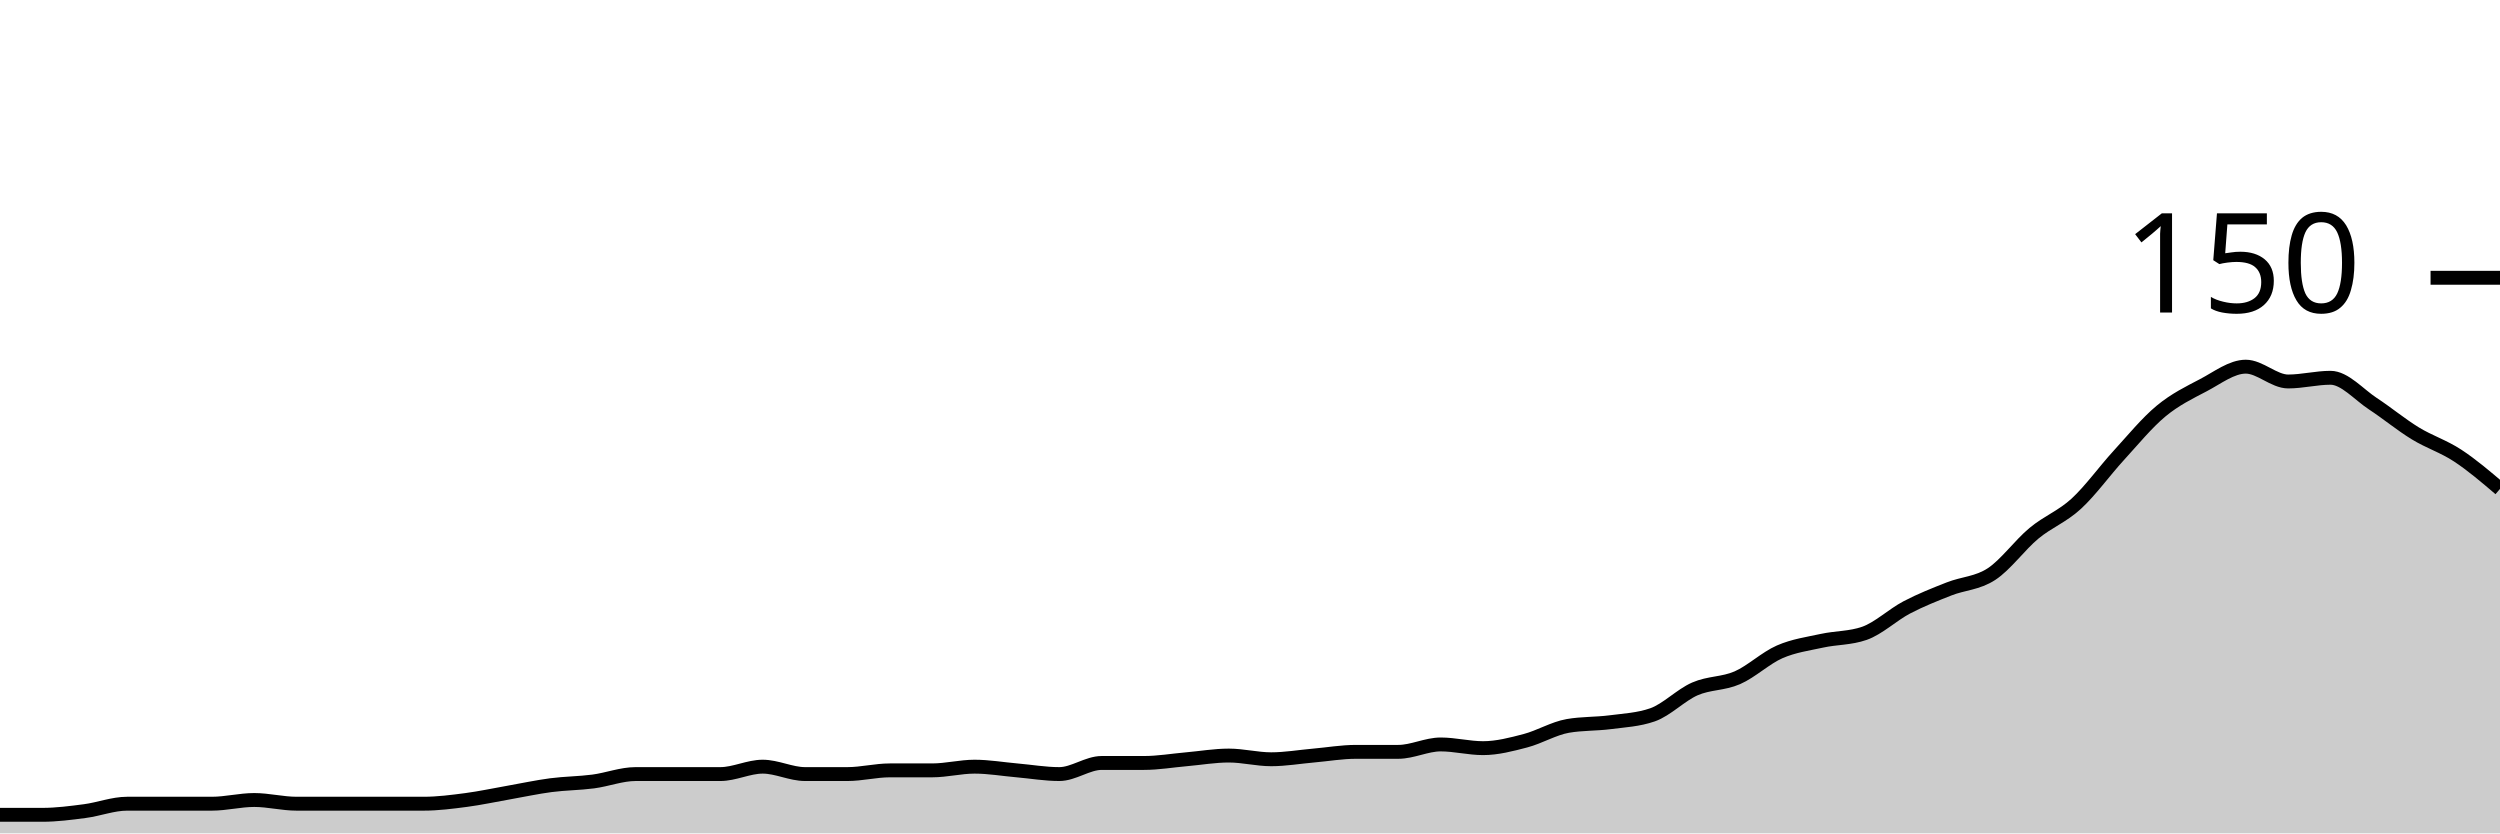
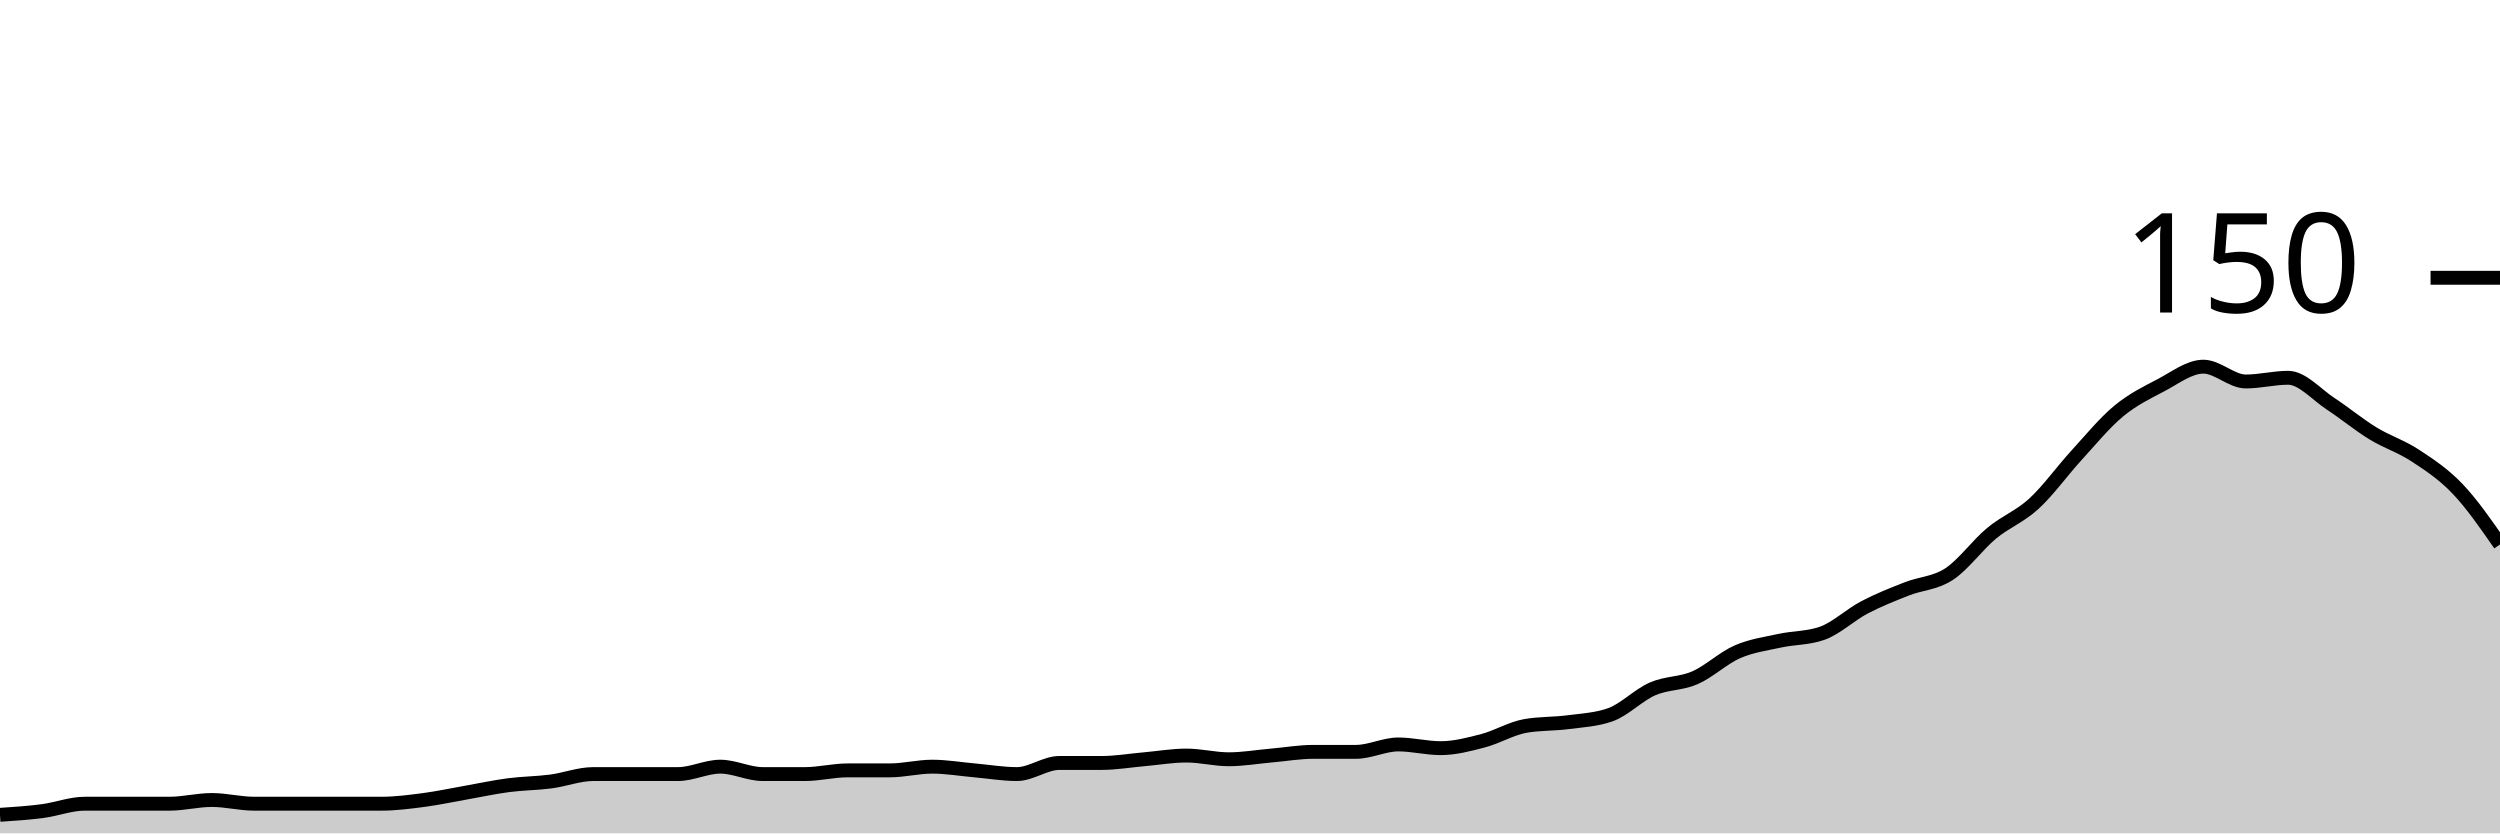
<svg xmlns="http://www.w3.org/2000/svg" viewBox="0 0 180 60">
  <g transform="translate(0,20)">
-     <path class="area" fill="rgba(0, 0, 0, 0.2)" d="M0,38.667C1.017,38.667,2.034,38.667,3.051,38.667C4.068,38.667,5.085,38.533,6.102,38.4C7.119,38.267,8.136,37.867,9.153,37.867C10.169,37.867,11.186,37.867,12.203,37.867C13.22,37.867,14.237,37.867,15.254,37.867C16.271,37.867,17.288,37.6,18.305,37.6C19.322,37.6,20.339,37.867,21.356,37.867C22.373,37.867,23.39,37.867,24.407,37.867C25.424,37.867,26.441,37.867,27.458,37.867C28.475,37.867,29.492,37.867,30.508,37.867C31.525,37.867,32.542,37.733,33.559,37.6C34.576,37.467,35.593,37.244,36.61,37.067C37.627,36.889,38.644,36.667,39.661,36.533C40.678,36.4,41.695,36.4,42.712,36.267C43.729,36.133,44.746,35.733,45.763,35.733C46.78,35.733,47.797,35.733,48.814,35.733C49.831,35.733,50.847,35.733,51.864,35.733C52.881,35.733,53.898,35.2,54.915,35.2C55.932,35.2,56.949,35.733,57.966,35.733C58.983,35.733,60,35.733,61.017,35.733C62.034,35.733,63.051,35.467,64.068,35.467C65.085,35.467,66.102,35.467,67.119,35.467C68.136,35.467,69.153,35.2,70.169,35.2C71.186,35.2,72.203,35.378,73.22,35.467C74.237,35.556,75.254,35.733,76.271,35.733C77.288,35.733,78.305,34.933,79.322,34.933C80.339,34.933,81.356,34.933,82.373,34.933C83.39,34.933,84.407,34.756,85.424,34.667C86.441,34.578,87.458,34.4,88.475,34.4C89.492,34.4,90.508,34.667,91.525,34.667C92.542,34.667,93.559,34.489,94.576,34.4C95.593,34.311,96.61,34.133,97.627,34.133C98.644,34.133,99.661,34.133,100.678,34.133C101.695,34.133,102.712,33.6,103.729,33.6C104.746,33.6,105.763,33.867,106.78,33.867C107.797,33.867,108.814,33.6,109.831,33.333C110.847,33.067,111.864,32.444,112.881,32.267C113.898,32.089,114.915,32.133,115.932,32C116.949,31.867,117.966,31.822,118.983,31.467C120,31.111,121.017,30.044,122.034,29.6C123.051,29.156,124.068,29.244,125.085,28.8C126.102,28.356,127.119,27.378,128.136,26.933C129.153,26.489,130.169,26.356,131.186,26.133C132.203,25.911,133.22,25.956,134.237,25.6C135.254,25.244,136.271,24.267,137.288,23.733C138.305,23.2,139.322,22.8,140.339,22.4C141.356,22,142.373,22,143.39,21.333C144.407,20.667,145.424,19.244,146.441,18.4C147.458,17.556,148.475,17.2,149.492,16.267C150.508,15.333,151.525,13.911,152.542,12.8C153.559,11.689,154.576,10.444,155.593,9.6C156.61,8.756,157.627,8.267,158.644,7.733C159.661,7.2,160.678,6.4,161.695,6.4C162.712,6.4,163.729,7.467,164.746,7.467C165.763,7.467,166.78,7.2,167.797,7.2C168.814,7.2,169.831,8.4,170.847,9.067C171.864,9.733,172.881,10.578,173.898,11.2C174.915,11.822,175.932,12.133,176.949,12.8C177.966,13.467,178.983,14.333,180,15.2L180,40C178.983,40,177.966,40,176.949,40C175.932,40,174.915,40,173.898,40C172.881,40,171.864,40,170.847,40C169.831,40,168.814,40,167.797,40C166.78,40,165.763,40,164.746,40C163.729,40,162.712,40,161.695,40C160.678,40,159.661,40,158.644,40C157.627,40,156.61,40,155.593,40C154.576,40,153.559,40,152.542,40C151.525,40,150.508,40,149.492,40C148.475,40,147.458,40,146.441,40C145.424,40,144.407,40,143.39,40C142.373,40,141.356,40,140.339,40C139.322,40,138.305,40,137.288,40C136.271,40,135.254,40,134.237,40C133.22,40,132.203,40,131.186,40C130.169,40,129.153,40,128.136,40C127.119,40,126.102,40,125.085,40C124.068,40,123.051,40,122.034,40C121.017,40,120,40,118.983,40C117.966,40,116.949,40,115.932,40C114.915,40,113.898,40,112.881,40C111.864,40,110.847,40,109.831,40C108.814,40,107.797,40,106.78,40C105.763,40,104.746,40,103.729,40C102.712,40,101.695,40,100.678,40C99.661,40,98.644,40,97.627,40C96.61,40,95.593,40,94.576,40C93.559,40,92.542,40,91.525,40C90.508,40,89.492,40,88.475,40C87.458,40,86.441,40,85.424,40C84.407,40,83.39,40,82.373,40C81.356,40,80.339,40,79.322,40C78.305,40,77.288,40,76.271,40C75.254,40,74.237,40,73.22,40C72.203,40,71.186,40,70.169,40C69.153,40,68.136,40,67.119,40C66.102,40,65.085,40,64.068,40C63.051,40,62.034,40,61.017,40C60,40,58.983,40,57.966,40C56.949,40,55.932,40,54.915,40C53.898,40,52.881,40,51.864,40C50.847,40,49.831,40,48.814,40C47.797,40,46.78,40,45.763,40C44.746,40,43.729,40,42.712,40C41.695,40,40.678,40,39.661,40C38.644,40,37.627,40,36.61,40C35.593,40,34.576,40,33.559,40C32.542,40,31.525,40,30.508,40C29.492,40,28.475,40,27.458,40C26.441,40,25.424,40,24.407,40C23.39,40,22.373,40,21.356,40C20.339,40,19.322,40,18.305,40C17.288,40,16.271,40,15.254,40C14.237,40,13.22,40,12.203,40C11.186,40,10.169,40,9.153,40C8.136,40,7.119,40,6.102,40C5.085,40,4.068,40,3.051,40C2.034,40,1.017,40,0,40Z" />
-     <path class="line" stroke="black" fill="none" d="M0,38.667C1.017,38.667,2.034,38.667,3.051,38.667C4.068,38.667,5.085,38.533,6.102,38.4C7.119,38.267,8.136,37.867,9.153,37.867C10.169,37.867,11.186,37.867,12.203,37.867C13.22,37.867,14.237,37.867,15.254,37.867C16.271,37.867,17.288,37.6,18.305,37.6C19.322,37.6,20.339,37.867,21.356,37.867C22.373,37.867,23.39,37.867,24.407,37.867C25.424,37.867,26.441,37.867,27.458,37.867C28.475,37.867,29.492,37.867,30.508,37.867C31.525,37.867,32.542,37.733,33.559,37.6C34.576,37.467,35.593,37.244,36.61,37.067C37.627,36.889,38.644,36.667,39.661,36.533C40.678,36.4,41.695,36.4,42.712,36.267C43.729,36.133,44.746,35.733,45.763,35.733C46.78,35.733,47.797,35.733,48.814,35.733C49.831,35.733,50.847,35.733,51.864,35.733C52.881,35.733,53.898,35.2,54.915,35.2C55.932,35.2,56.949,35.733,57.966,35.733C58.983,35.733,60,35.733,61.017,35.733C62.034,35.733,63.051,35.467,64.068,35.467C65.085,35.467,66.102,35.467,67.119,35.467C68.136,35.467,69.153,35.2,70.169,35.2C71.186,35.2,72.203,35.378,73.22,35.467C74.237,35.556,75.254,35.733,76.271,35.733C77.288,35.733,78.305,34.933,79.322,34.933C80.339,34.933,81.356,34.933,82.373,34.933C83.39,34.933,84.407,34.756,85.424,34.667C86.441,34.578,87.458,34.4,88.475,34.4C89.492,34.4,90.508,34.667,91.525,34.667C92.542,34.667,93.559,34.489,94.576,34.4C95.593,34.311,96.61,34.133,97.627,34.133C98.644,34.133,99.661,34.133,100.678,34.133C101.695,34.133,102.712,33.6,103.729,33.6C104.746,33.6,105.763,33.867,106.78,33.867C107.797,33.867,108.814,33.6,109.831,33.333C110.847,33.067,111.864,32.444,112.881,32.267C113.898,32.089,114.915,32.133,115.932,32C116.949,31.867,117.966,31.822,118.983,31.467C120,31.111,121.017,30.044,122.034,29.6C123.051,29.156,124.068,29.244,125.085,28.8C126.102,28.356,127.119,27.378,128.136,26.933C129.153,26.489,130.169,26.356,131.186,26.133C132.203,25.911,133.22,25.956,134.237,25.6C135.254,25.244,136.271,24.267,137.288,23.733C138.305,23.2,139.322,22.8,140.339,22.4C141.356,22,142.373,22,143.39,21.333C144.407,20.667,145.424,19.244,146.441,18.4C147.458,17.556,148.475,17.2,149.492,16.267C150.508,15.333,151.525,13.911,152.542,12.8C153.559,11.689,154.576,10.444,155.593,9.6C156.61,8.756,157.627,8.267,158.644,7.733C159.661,7.2,160.678,6.4,161.695,6.4C162.712,6.4,163.729,7.467,164.746,7.467C165.763,7.467,166.78,7.2,167.797,7.2C168.814,7.2,169.831,8.4,170.847,9.067C171.864,9.733,172.881,10.578,173.898,11.2C174.915,11.822,175.932,12.133,176.949,12.8C177.966,13.467,178.983,14.333,180,15.2" />
+     <path class="area" fill="rgba(0, 0, 0, 0.2)" d="M0,38.667C1.017,38.6,2.034,38.533,3.051,38.4C4.068,38.267,5.085,37.867,6.102,37.867C7.119,37.867,8.136,37.867,9.153,37.867C10.169,37.867,11.186,37.867,12.203,37.867C13.22,37.867,14.237,37.6,15.254,37.6C16.271,37.6,17.288,37.867,18.305,37.867C19.322,37.867,20.339,37.867,21.356,37.867C22.373,37.867,23.39,37.867,24.407,37.867C25.424,37.867,26.441,37.867,27.458,37.867C28.475,37.867,29.492,37.733,30.508,37.6C31.525,37.467,32.542,37.244,33.559,37.067C34.576,36.889,35.593,36.667,36.61,36.533C37.627,36.4,38.644,36.4,39.661,36.267C40.678,36.133,41.695,35.733,42.712,35.733C43.729,35.733,44.746,35.733,45.763,35.733C46.78,35.733,47.797,35.733,48.814,35.733C49.831,35.733,50.847,35.2,51.864,35.2C52.881,35.2,53.898,35.733,54.915,35.733C55.932,35.733,56.949,35.733,57.966,35.733C58.983,35.733,60,35.467,61.017,35.467C62.034,35.467,63.051,35.467,64.068,35.467C65.085,35.467,66.102,35.2,67.119,35.2C68.136,35.2,69.153,35.378,70.169,35.467C71.186,35.556,72.203,35.733,73.22,35.733C74.237,35.733,75.254,34.933,76.271,34.933C77.288,34.933,78.305,34.933,79.322,34.933C80.339,34.933,81.356,34.756,82.373,34.667C83.39,34.578,84.407,34.4,85.424,34.4C86.441,34.4,87.458,34.667,88.475,34.667C89.492,34.667,90.508,34.489,91.525,34.4C92.542,34.311,93.559,34.133,94.576,34.133C95.593,34.133,96.61,34.133,97.627,34.133C98.644,34.133,99.661,33.6,100.678,33.6C101.695,33.6,102.712,33.867,103.729,33.867C104.746,33.867,105.763,33.6,106.78,33.333C107.797,33.067,108.814,32.444,109.831,32.267C110.847,32.089,111.864,32.133,112.881,32C113.898,31.867,114.915,31.822,115.932,31.467C116.949,31.111,117.966,30.044,118.983,29.6C120,29.156,121.017,29.244,122.034,28.8C123.051,28.356,124.068,27.378,125.085,26.933C126.102,26.489,127.119,26.356,128.136,26.133C129.153,25.911,130.169,25.956,131.186,25.6C132.203,25.244,133.22,24.267,134.237,23.733C135.254,23.2,136.271,22.8,137.288,22.4C138.305,22,139.322,22,140.339,21.333C141.356,20.667,142.373,19.244,143.39,18.4C144.407,17.556,145.424,17.2,146.441,16.267C147.458,15.333,148.475,13.911,149.492,12.8C150.508,11.689,151.525,10.444,152.542,9.6C153.559,8.756,154.576,8.267,155.593,7.733C156.61,7.2,157.627,6.4,158.644,6.4C159.661,6.4,160.678,7.467,161.695,7.467C162.712,7.467,163.729,7.2,164.746,7.2C165.763,7.2,166.78,8.4,167.797,9.067C168.814,9.733,169.831,10.578,170.847,11.2C171.864,11.822,172.881,12.133,173.898,12.8C174.915,13.467,175.932,14.133,176.949,15.2C177.966,16.267,178.983,17.733,180,19.2L180,40C178.983,40,177.966,40,176.949,40C175.932,40,174.915,40,173.898,40C172.881,40,171.864,40,170.847,40C169.831,40,168.814,40,167.797,40C166.78,40,165.763,40,164.746,40C163.729,40,162.712,40,161.695,40C160.678,40,159.661,40,158.644,40C157.627,40,156.61,40,155.593,40C154.576,40,153.559,40,152.542,40C151.525,40,150.508,40,149.492,40C148.475,40,147.458,40,146.441,40C145.424,40,144.407,40,143.39,40C142.373,40,141.356,40,140.339,40C139.322,40,138.305,40,137.288,40C136.271,40,135.254,40,134.237,40C133.22,40,132.203,40,131.186,40C130.169,40,129.153,40,128.136,40C127.119,40,126.102,40,125.085,40C124.068,40,123.051,40,122.034,40C121.017,40,120,40,118.983,40C117.966,40,116.949,40,115.932,40C114.915,40,113.898,40,112.881,40C111.864,40,110.847,40,109.831,40C108.814,40,107.797,40,106.78,40C105.763,40,104.746,40,103.729,40C102.712,40,101.695,40,100.678,40C99.661,40,98.644,40,97.627,40C96.61,40,95.593,40,94.576,40C93.559,40,92.542,40,91.525,40C90.508,40,89.492,40,88.475,40C87.458,40,86.441,40,85.424,40C84.407,40,83.39,40,82.373,40C81.356,40,80.339,40,79.322,40C78.305,40,77.288,40,76.271,40C75.254,40,74.237,40,73.22,40C72.203,40,71.186,40,70.169,40C69.153,40,68.136,40,67.119,40C66.102,40,65.085,40,64.068,40C63.051,40,62.034,40,61.017,40C60,40,58.983,40,57.966,40C56.949,40,55.932,40,54.915,40C53.898,40,52.881,40,51.864,40C50.847,40,49.831,40,48.814,40C47.797,40,46.78,40,45.763,40C44.746,40,43.729,40,42.712,40C41.695,40,40.678,40,39.661,40C38.644,40,37.627,40,36.61,40C35.593,40,34.576,40,33.559,40C32.542,40,31.525,40,30.508,40C29.492,40,28.475,40,27.458,40C26.441,40,25.424,40,24.407,40C23.39,40,22.373,40,21.356,40C20.339,40,19.322,40,18.305,40C17.288,40,16.271,40,15.254,40C14.237,40,13.22,40,12.203,40C11.186,40,10.169,40,9.153,40C8.136,40,7.119,40,6.102,40C5.085,40,4.068,40,3.051,40C2.034,40,1.017,40,0,40Z" />
+     <path class="line" stroke="black" fill="none" d="M0,38.667C1.017,38.6,2.034,38.533,3.051,38.4C4.068,38.267,5.085,37.867,6.102,37.867C7.119,37.867,8.136,37.867,9.153,37.867C10.169,37.867,11.186,37.867,12.203,37.867C13.22,37.867,14.237,37.6,15.254,37.6C16.271,37.6,17.288,37.867,18.305,37.867C19.322,37.867,20.339,37.867,21.356,37.867C22.373,37.867,23.39,37.867,24.407,37.867C25.424,37.867,26.441,37.867,27.458,37.867C28.475,37.867,29.492,37.733,30.508,37.6C31.525,37.467,32.542,37.244,33.559,37.067C34.576,36.889,35.593,36.667,36.61,36.533C37.627,36.4,38.644,36.4,39.661,36.267C40.678,36.133,41.695,35.733,42.712,35.733C43.729,35.733,44.746,35.733,45.763,35.733C46.78,35.733,47.797,35.733,48.814,35.733C49.831,35.733,50.847,35.2,51.864,35.2C52.881,35.2,53.898,35.733,54.915,35.733C55.932,35.733,56.949,35.733,57.966,35.733C58.983,35.733,60,35.467,61.017,35.467C62.034,35.467,63.051,35.467,64.068,35.467C65.085,35.467,66.102,35.2,67.119,35.2C68.136,35.2,69.153,35.378,70.169,35.467C71.186,35.556,72.203,35.733,73.22,35.733C74.237,35.733,75.254,34.933,76.271,34.933C77.288,34.933,78.305,34.933,79.322,34.933C80.339,34.933,81.356,34.756,82.373,34.667C83.39,34.578,84.407,34.4,85.424,34.4C86.441,34.4,87.458,34.667,88.475,34.667C89.492,34.667,90.508,34.489,91.525,34.4C92.542,34.311,93.559,34.133,94.576,34.133C95.593,34.133,96.61,34.133,97.627,34.133C98.644,34.133,99.661,33.6,100.678,33.6C101.695,33.6,102.712,33.867,103.729,33.867C104.746,33.867,105.763,33.6,106.78,33.333C107.797,33.067,108.814,32.444,109.831,32.267C110.847,32.089,111.864,32.133,112.881,32C113.898,31.867,114.915,31.822,115.932,31.467C116.949,31.111,117.966,30.044,118.983,29.6C120,29.156,121.017,29.244,122.034,28.8C123.051,28.356,124.068,27.378,125.085,26.933C126.102,26.489,127.119,26.356,128.136,26.133C129.153,25.911,130.169,25.956,131.186,25.6C132.203,25.244,133.22,24.267,134.237,23.733C135.254,23.2,136.271,22.8,137.288,22.4C138.305,22,139.322,22,140.339,21.333C141.356,20.667,142.373,19.244,143.39,18.4C144.407,17.556,145.424,17.2,146.441,16.267C147.458,15.333,148.475,13.911,149.492,12.8C150.508,11.689,151.525,10.444,152.542,9.6C153.559,8.756,154.576,8.267,155.593,7.733C156.61,7.2,157.627,6.4,158.644,6.4C159.661,6.4,160.678,7.467,161.695,7.467C162.712,7.467,163.729,7.2,164.746,7.2C165.763,7.2,166.78,8.4,167.797,9.067C168.814,9.733,169.831,10.578,170.847,11.2C171.864,11.822,172.881,12.133,173.898,12.8C174.915,13.467,175.932,14.133,176.949,15.2C177.966,16.267,178.983,17.733,180,19.2" />
    <path class="axis-ceiling" stroke-width="1" stroke="black" fill="none" d="M175,0L180,0" />
    <text class="axis-ceiling-label" font-family="sans-serif" text-anchor="end" font-size="10px" x="170" y="2.5">150</text>
  </g>
</svg>
